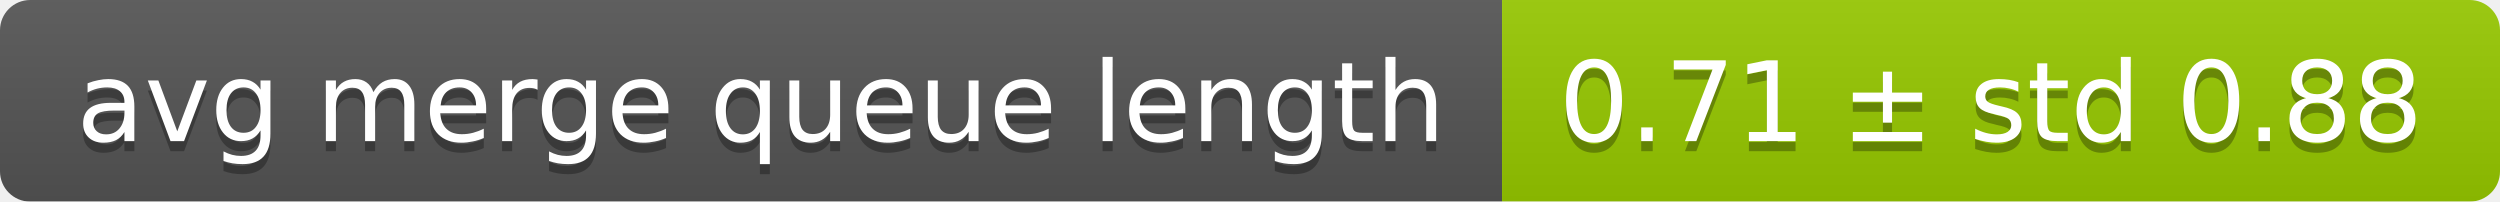
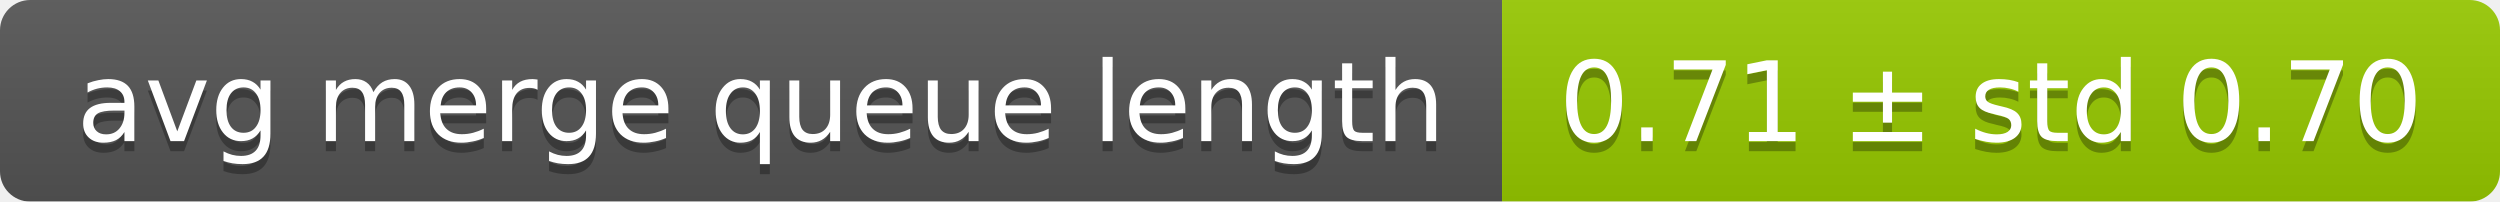
<svg xmlns="http://www.w3.org/2000/svg" width="248" height="20">
  <linearGradient id="smooth" x2="0" y2="100%">
    <stop offset="0" stop-color="#bbb" stop-opacity=".1" />
    <stop offset="1" stop-opacity=".1" />
  </linearGradient>
  <mask id="round">
    <rect width="248" height="20" rx="3" fill="#fff" />
  </mask>
  <g mask="url(#round)">
    <rect width="149" height="20" fill="#555" />
    <rect x="149" width="99" height="20" fill="#97ca00" />
    <rect width="248" height="20" fill="url(#smooth)" />
  </g>
  <g fill="#fff" text-anchor="middle" font-family="DejaVu Sans,Verdana,Geneva,sans-serif" font-size="11">
    <text x="75.5" y="15" fill="#010101" fill-opacity=".3">avg merge queue length</text>
    <text x="75.5" y="14">avg merge queue length</text>
-     <text x="197.5" y="15" fill="#010101" fill-opacity=".3">0.71 ± std 0.88</text>
-     <text x="197.5" y="14">0.71 ± std 0.88</text>
+     <text x="197.5" y="15" fill="#010101" fill-opacity=".3">0.71 ± std 0.70</text>
+     <text x="197.5" y="14">0.71 ± std 0.70</text>
  </g>
</svg>
